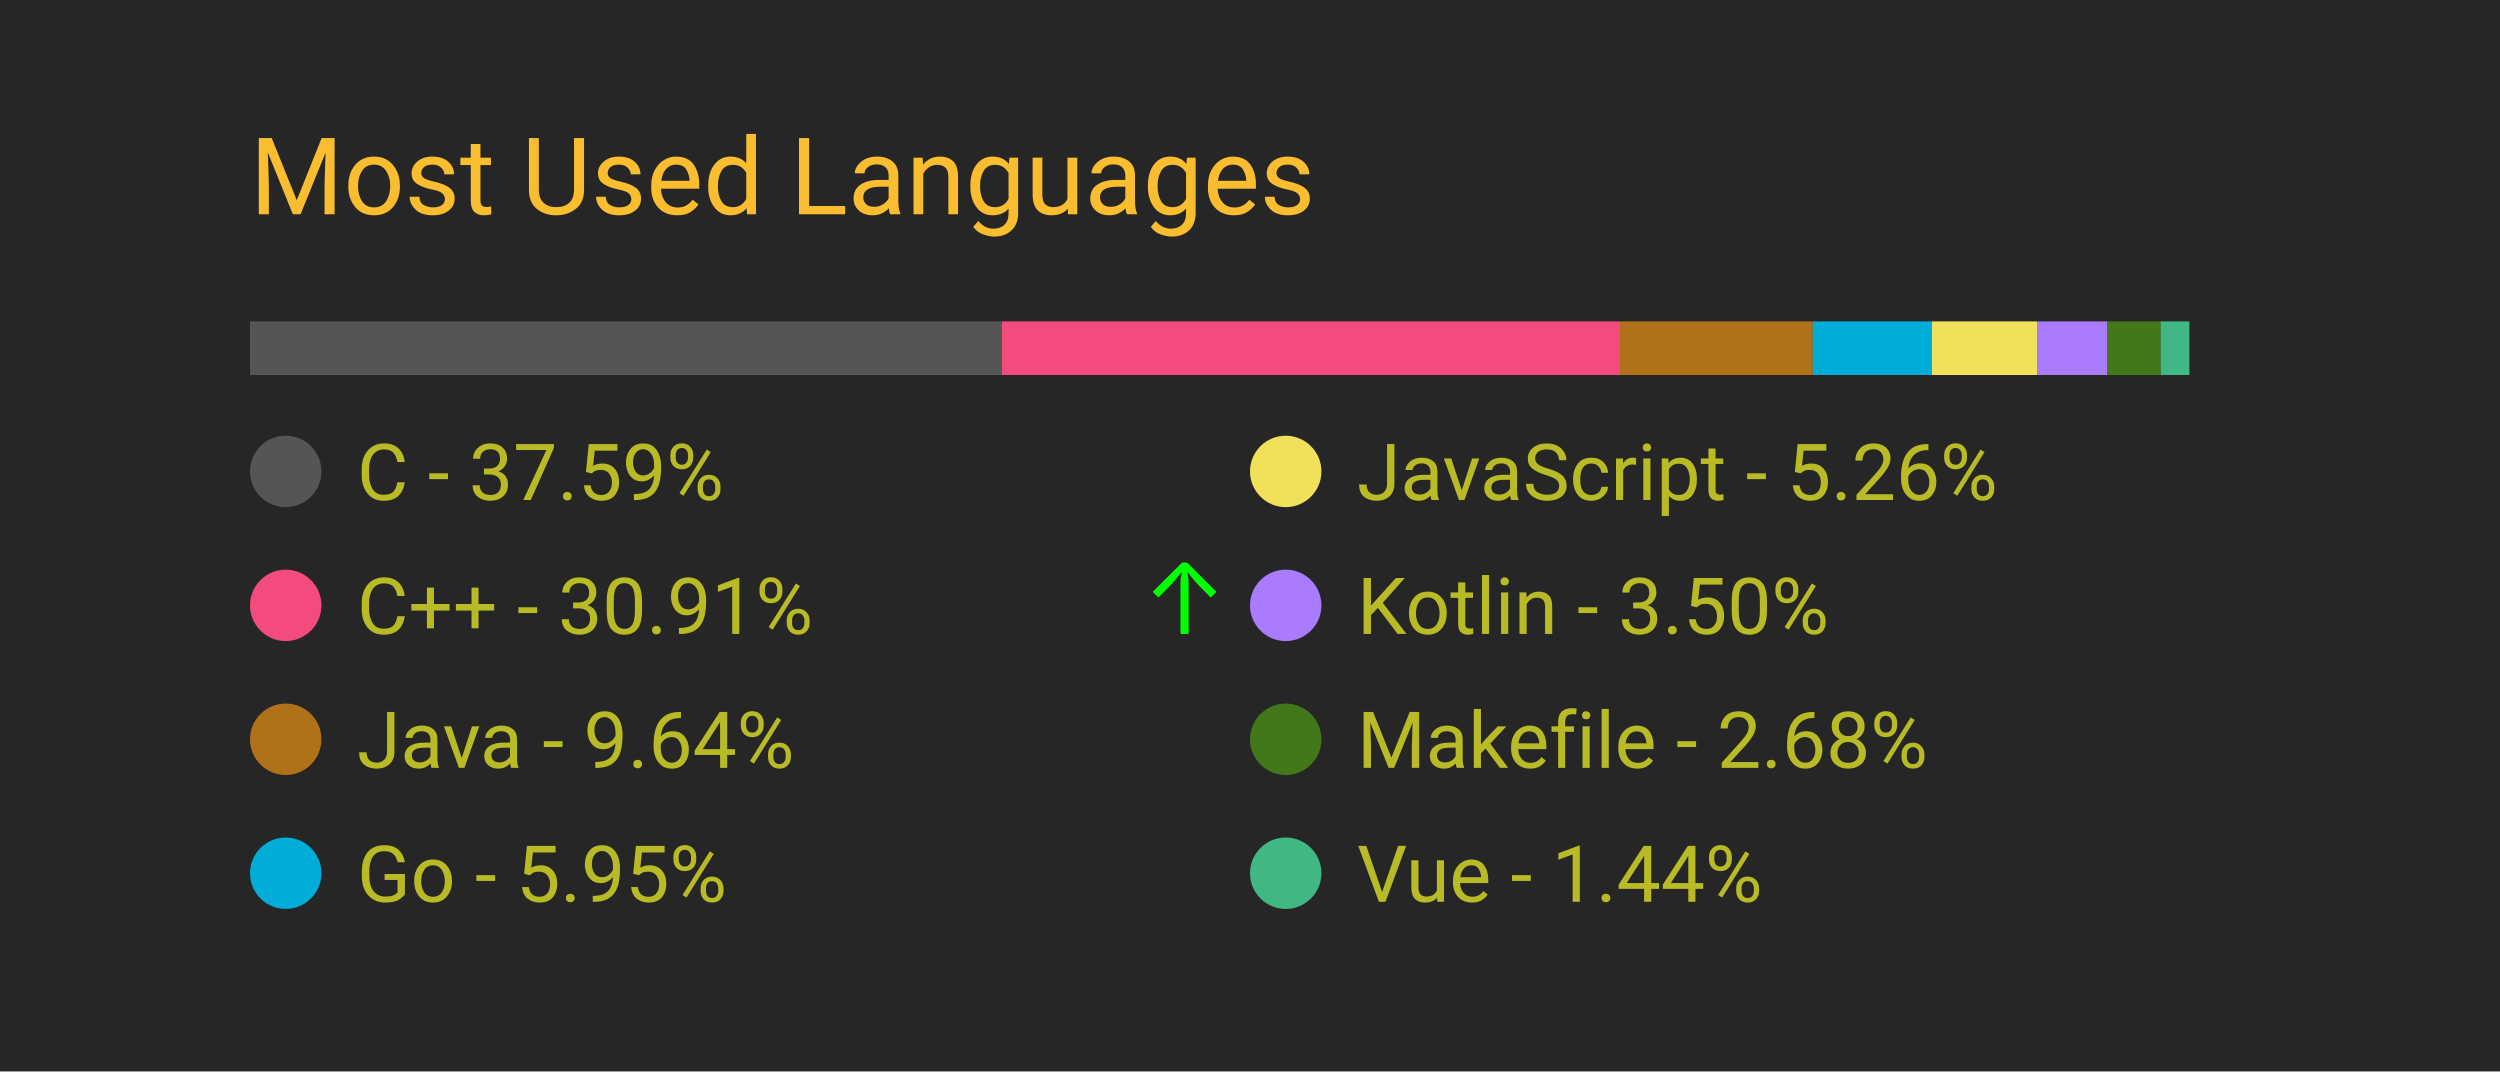
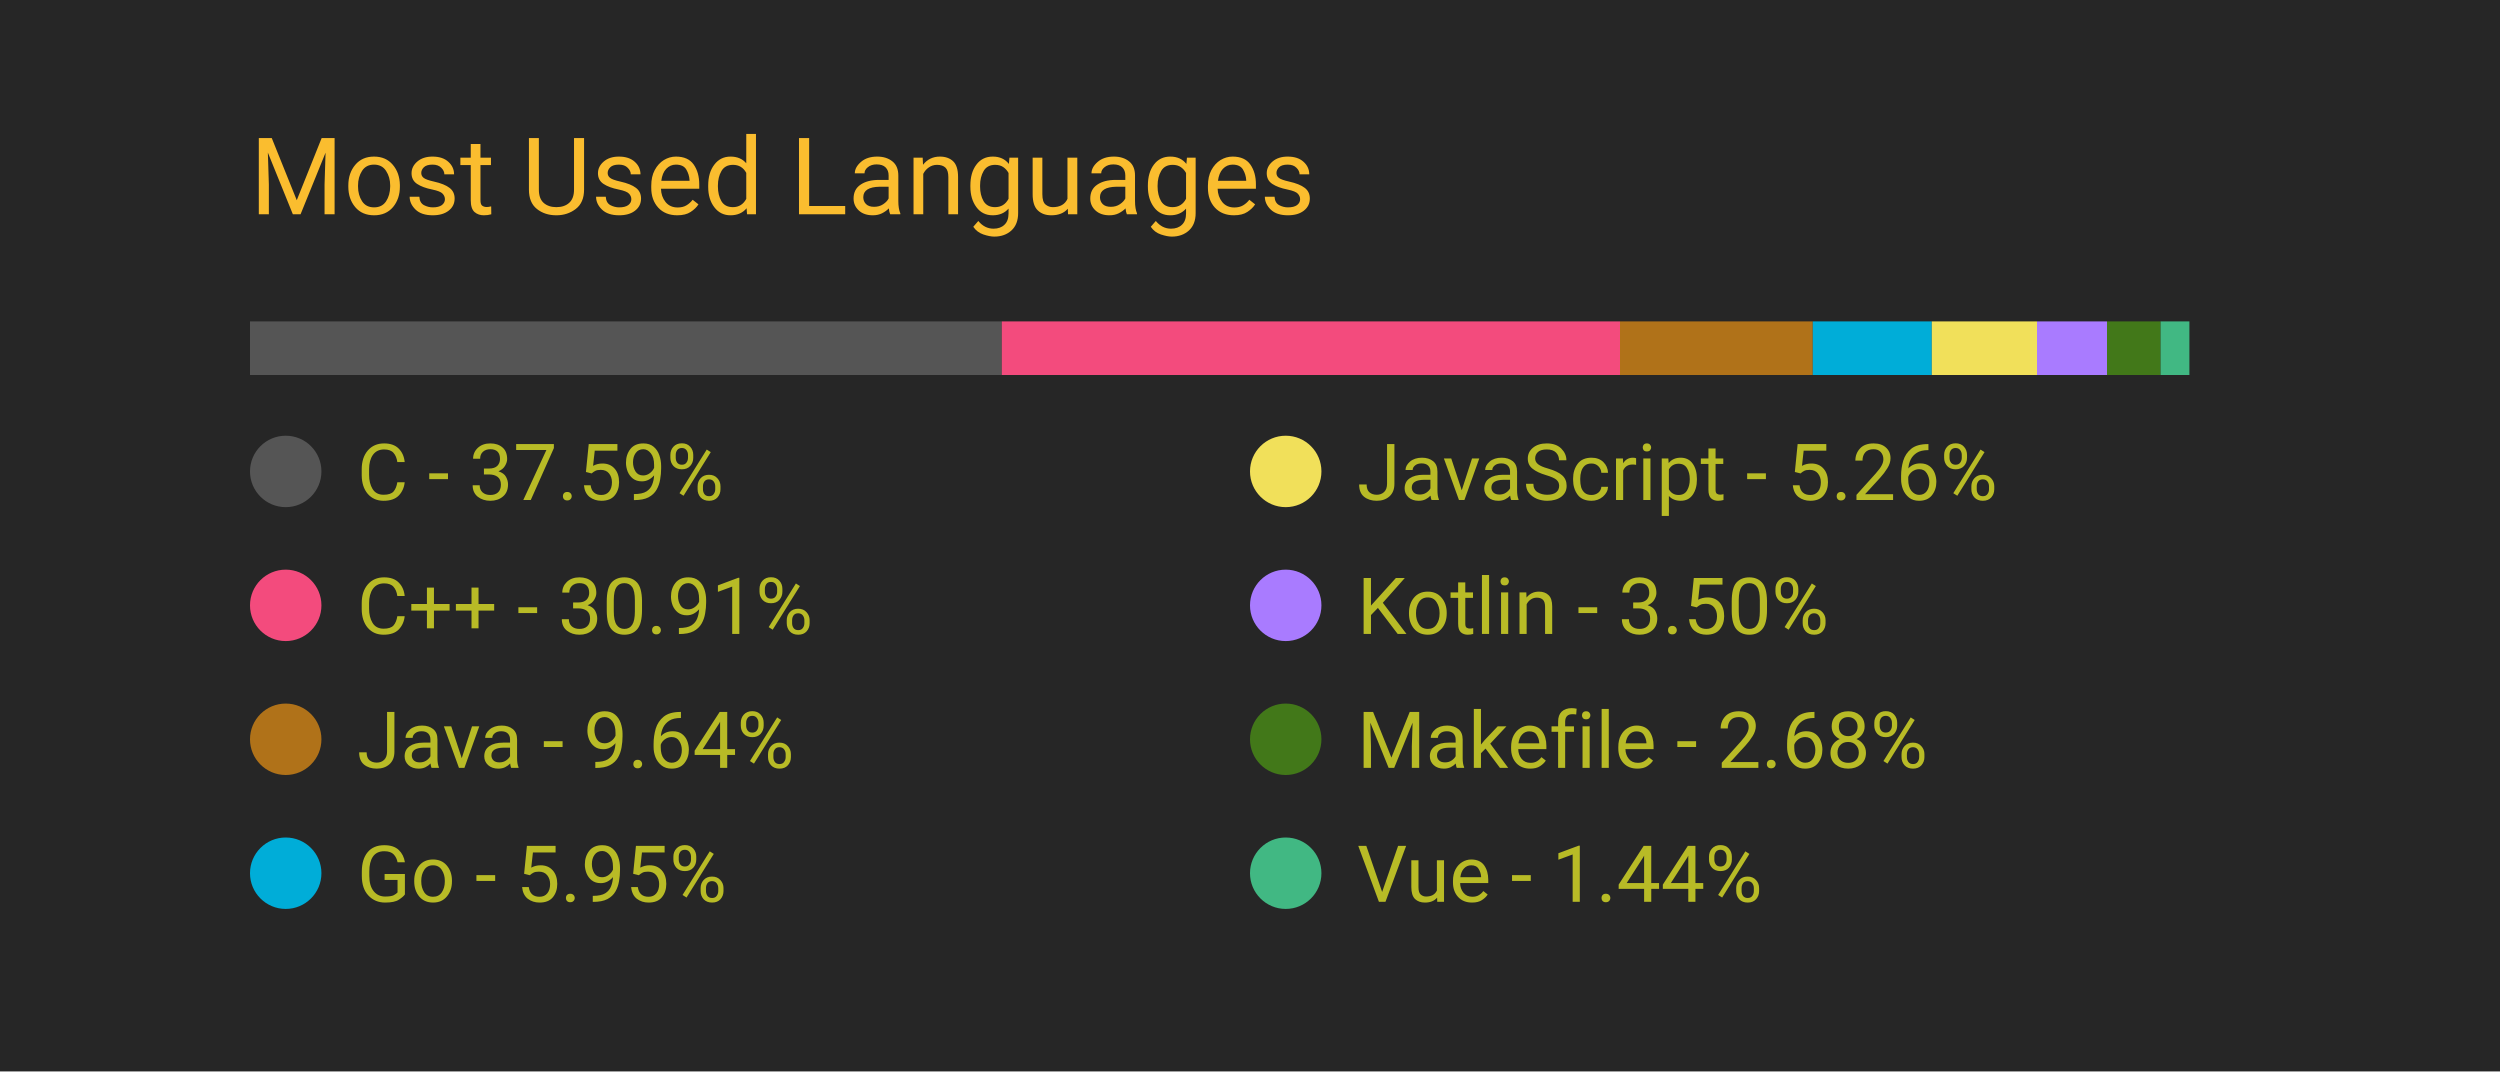
<svg xmlns="http://www.w3.org/2000/svg" width="350" height="150" viewBox="0 0 350 150">
  <style>
		.background {
			width: 100%;
			height: 100%;
			fill: #262626;
		}
		
		text {
			font-family: -apple-system, BlinkMacSystemFont, 'Segoe UI', Roboto, Oxygen, Ubuntu, Cantarell, 'Open Sans', 'Helvetica Neue', sans-serif;
		}

		.title {
			font-size: 15px;
			fill: #fabd2f;
		}

		.bar-segment {
			height: 100%;
		}

		.lang-name {
			font-size: 11px;
			fill: #b8bb26
		}

		.delta-arrow {
			font-size: 14px;
			fill: #00ff00;
		}
	</style>
  <rect class="background" />
  <text class="title" x="10%" y="20%">
		Most Used Languages
	</text>
  <svg x="10%" y="30%" width="80%" height="5%">
    <rect class="bar-segment" x="0.00%" width="37.59%" fill="#555555" />
    <rect class="bar-segment" x="37.59%" width="30.91%" fill="#f34b7d" />
    <rect class="bar-segment" x="68.50%" width="9.64%" fill="#b07219" />
    <rect class="bar-segment" x="78.14%" width="5.95%" fill="#00ADD8" />
    <rect class="bar-segment" x="84.09%" width="5.26%" fill="#f1e05a" />
    <rect class="bar-segment" x="89.35%" width="3.50%" fill="#A97BFF" />
    <rect class="bar-segment" x="92.85%" width="2.68%" fill="#427819" />
    <rect class="bar-segment" x="95.53%" width="1.44%" fill="#41b883" />
  </svg>
  <svg x="10%" y="40%" width="80%" height="50%">
    <svg y="0%" x="0%">
      <circle cx="5" cy="6" r="5" fill="#555555" />
      <text class="lang-name" x="15" y="10">
				C - 37.59%
			</text>
      <text class="delta-arrow" dx="125" y="10" style="opacity: 0.00%">
				↑
			</text>
    </svg>
    <svg y="25%" x="0%">
      <circle cx="5" cy="6" r="5" fill="#f34b7d" />
      <text class="lang-name" x="15" y="10">
				C++ - 30.91%
			</text>
-       <text class="delta-arrow" dx="125" y="10" style="opacity: 100.00%">
+       <text class="delta-arrow" dx="125" y="10" style="opacity: 0.00%">
				↑
			</text>
    </svg>
    <svg y="50%" x="0%">
      <circle cx="5" cy="6" r="5" fill="#b07219" />
      <text class="lang-name" x="15" y="10">
				Java - 9.64%
			</text>
      <text class="delta-arrow" dx="125" y="10" style="opacity: 0.00%">
				↑
			</text>
    </svg>
    <svg y="75%" x="0%">
      <circle cx="5" cy="6" r="5" fill="#00ADD8" />
      <text class="lang-name" x="15" y="10">
				Go - 5.95%
			</text>
      <text class="delta-arrow" dx="125" y="10" style="opacity: 0.00%">
				↑
			</text>
    </svg>
    <svg y="0%" x="50%">
      <circle cx="5" cy="6" r="5" fill="#f1e05a" />
      <text class="lang-name" x="15" y="10">
				JavaScript - 5.26%
			</text>
      <text class="delta-arrow" dx="125" y="10" style="opacity: 0.00%">
				↑
			</text>
    </svg>
    <svg y="25%" x="50%">
      <circle cx="5" cy="6" r="5" fill="#A97BFF" />
      <text class="lang-name" x="15" y="10">
				Kotlin - 3.50%
			</text>
      <text class="delta-arrow" dx="125" y="10" style="opacity: 0.00%">
				↑
			</text>
    </svg>
    <svg y="50%" x="50%">
      <circle cx="5" cy="6" r="5" fill="#427819" />
      <text class="lang-name" x="15" y="10">
				Makefile - 2.68%
			</text>
      <text class="delta-arrow" dx="125" y="10" style="opacity: 0.00%">
				↑
			</text>
    </svg>
    <svg y="75%" x="50%">
      <circle cx="5" cy="6" r="5" fill="#41b883" />
      <text class="lang-name" x="15" y="10">
				Vue - 1.44%
			</text>
      <text class="delta-arrow" dx="125" y="10" style="opacity: 0.00%">
				↑
			</text>
    </svg>
  </svg>
</svg>
